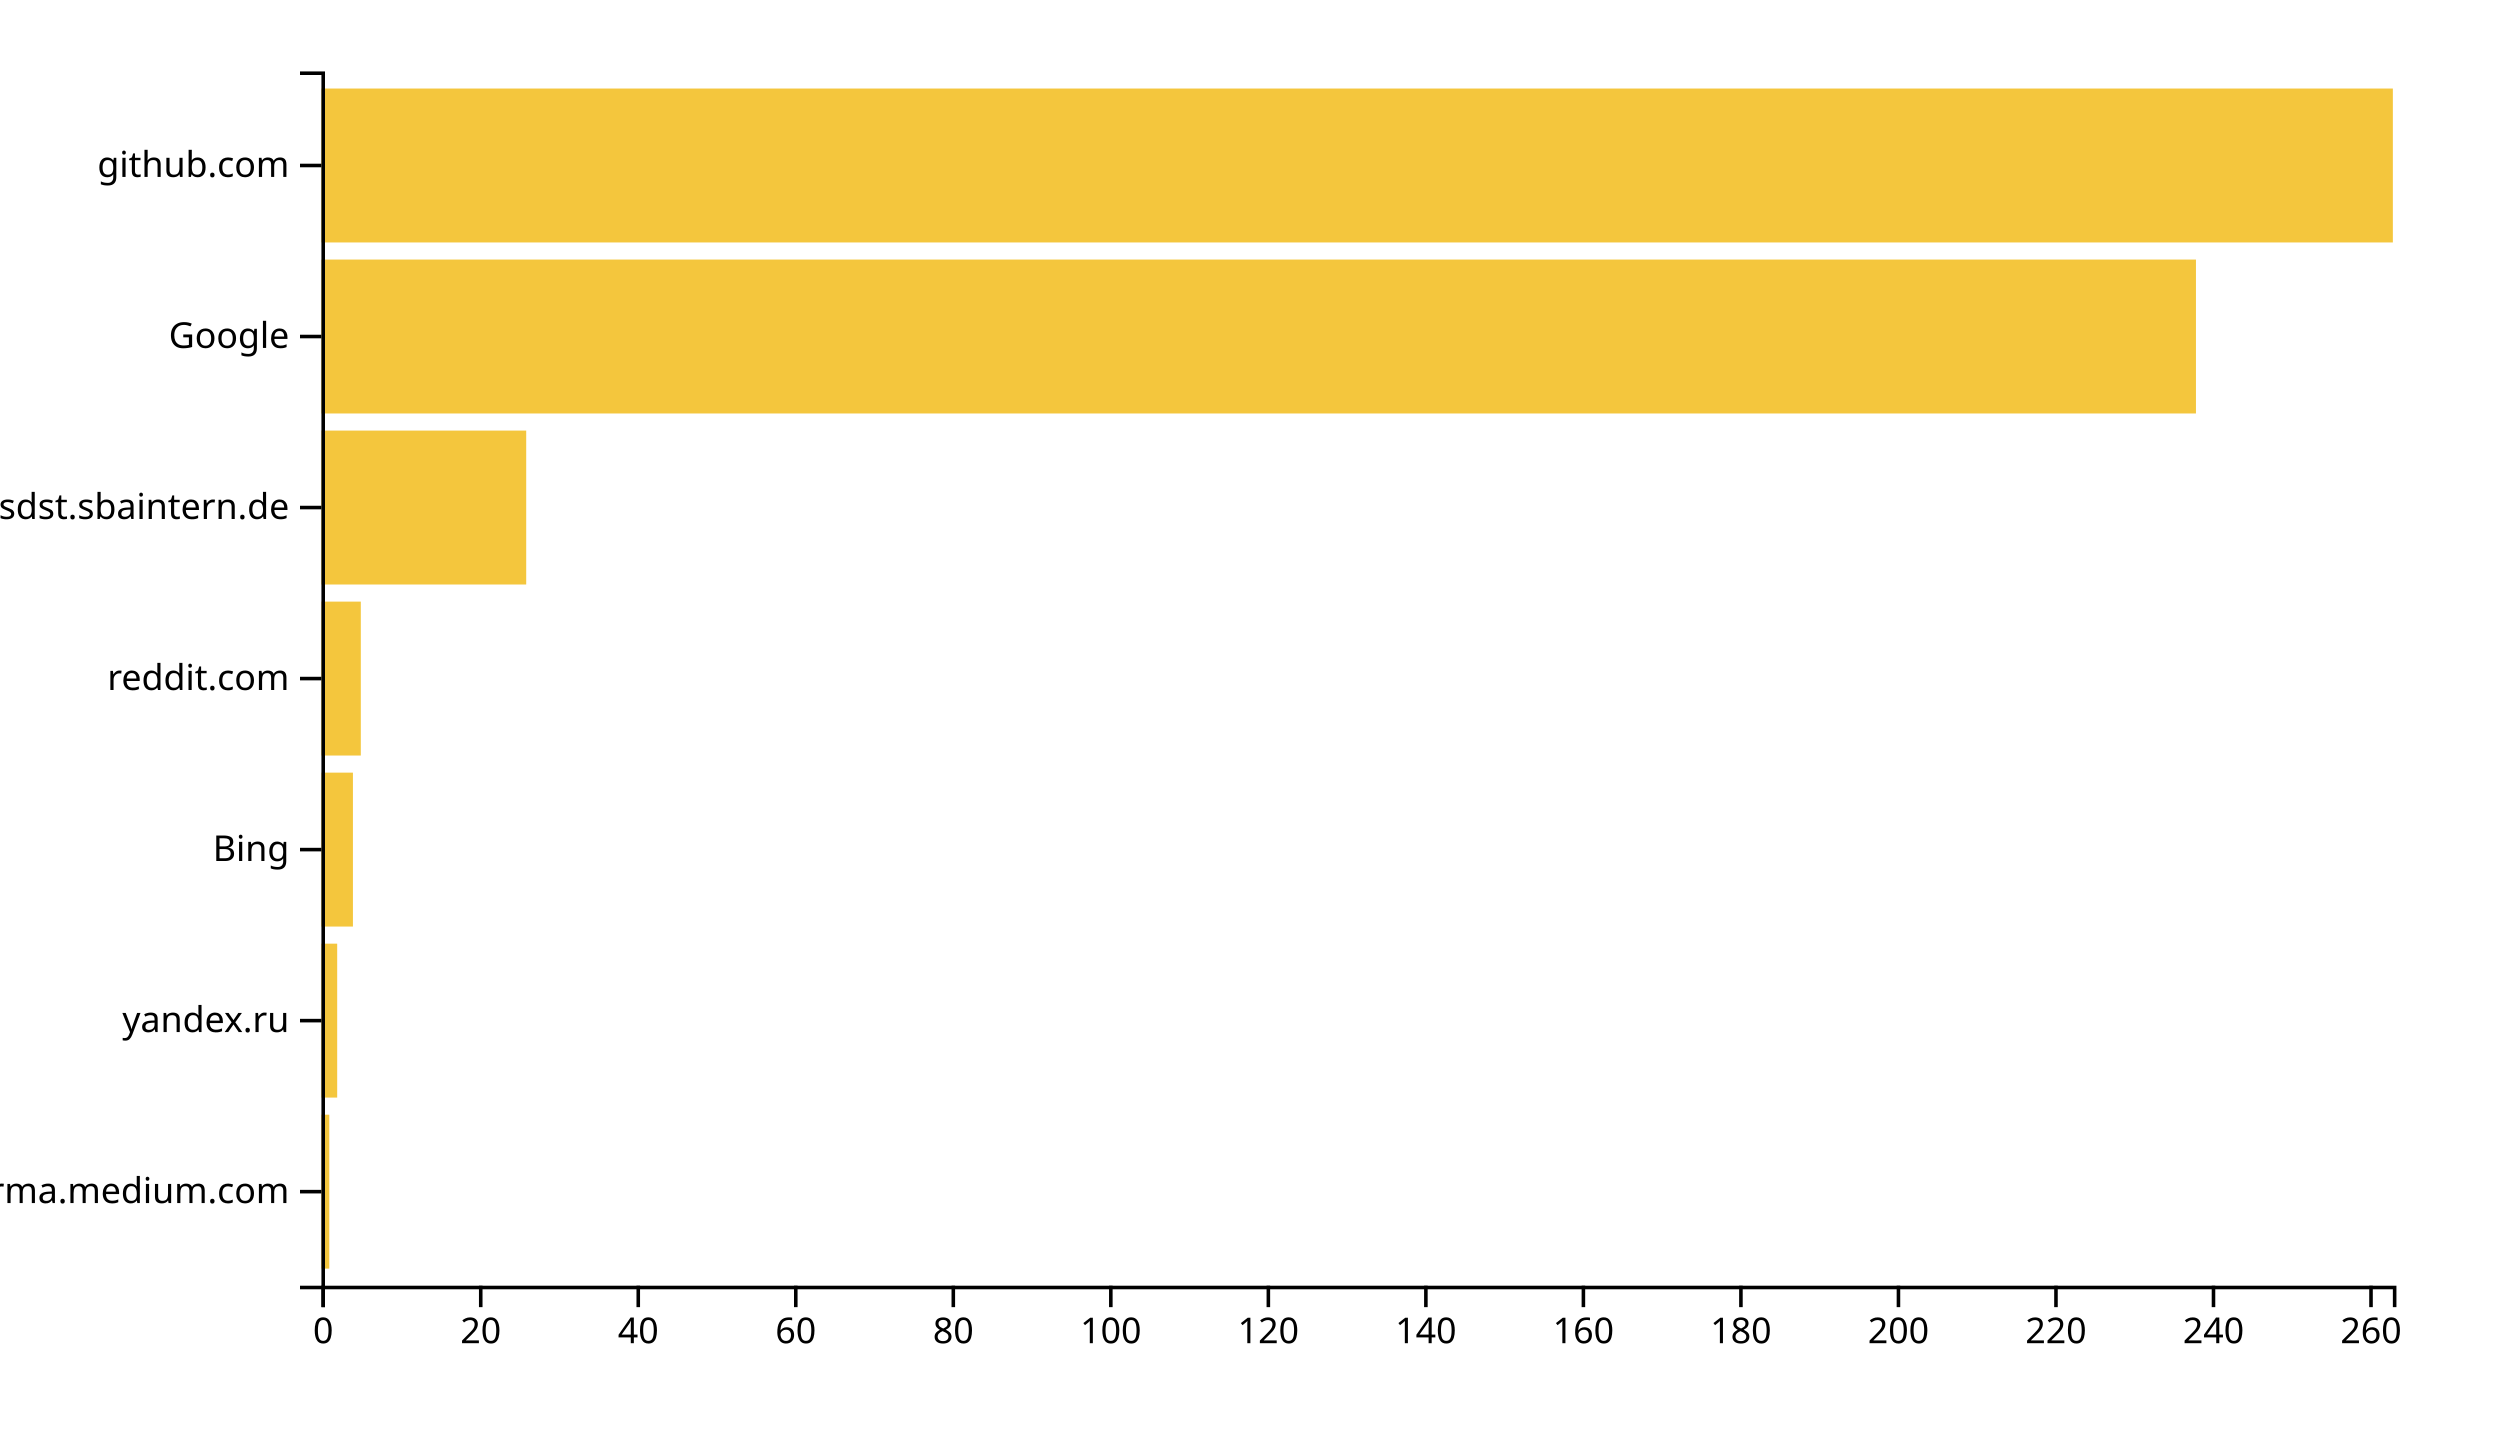
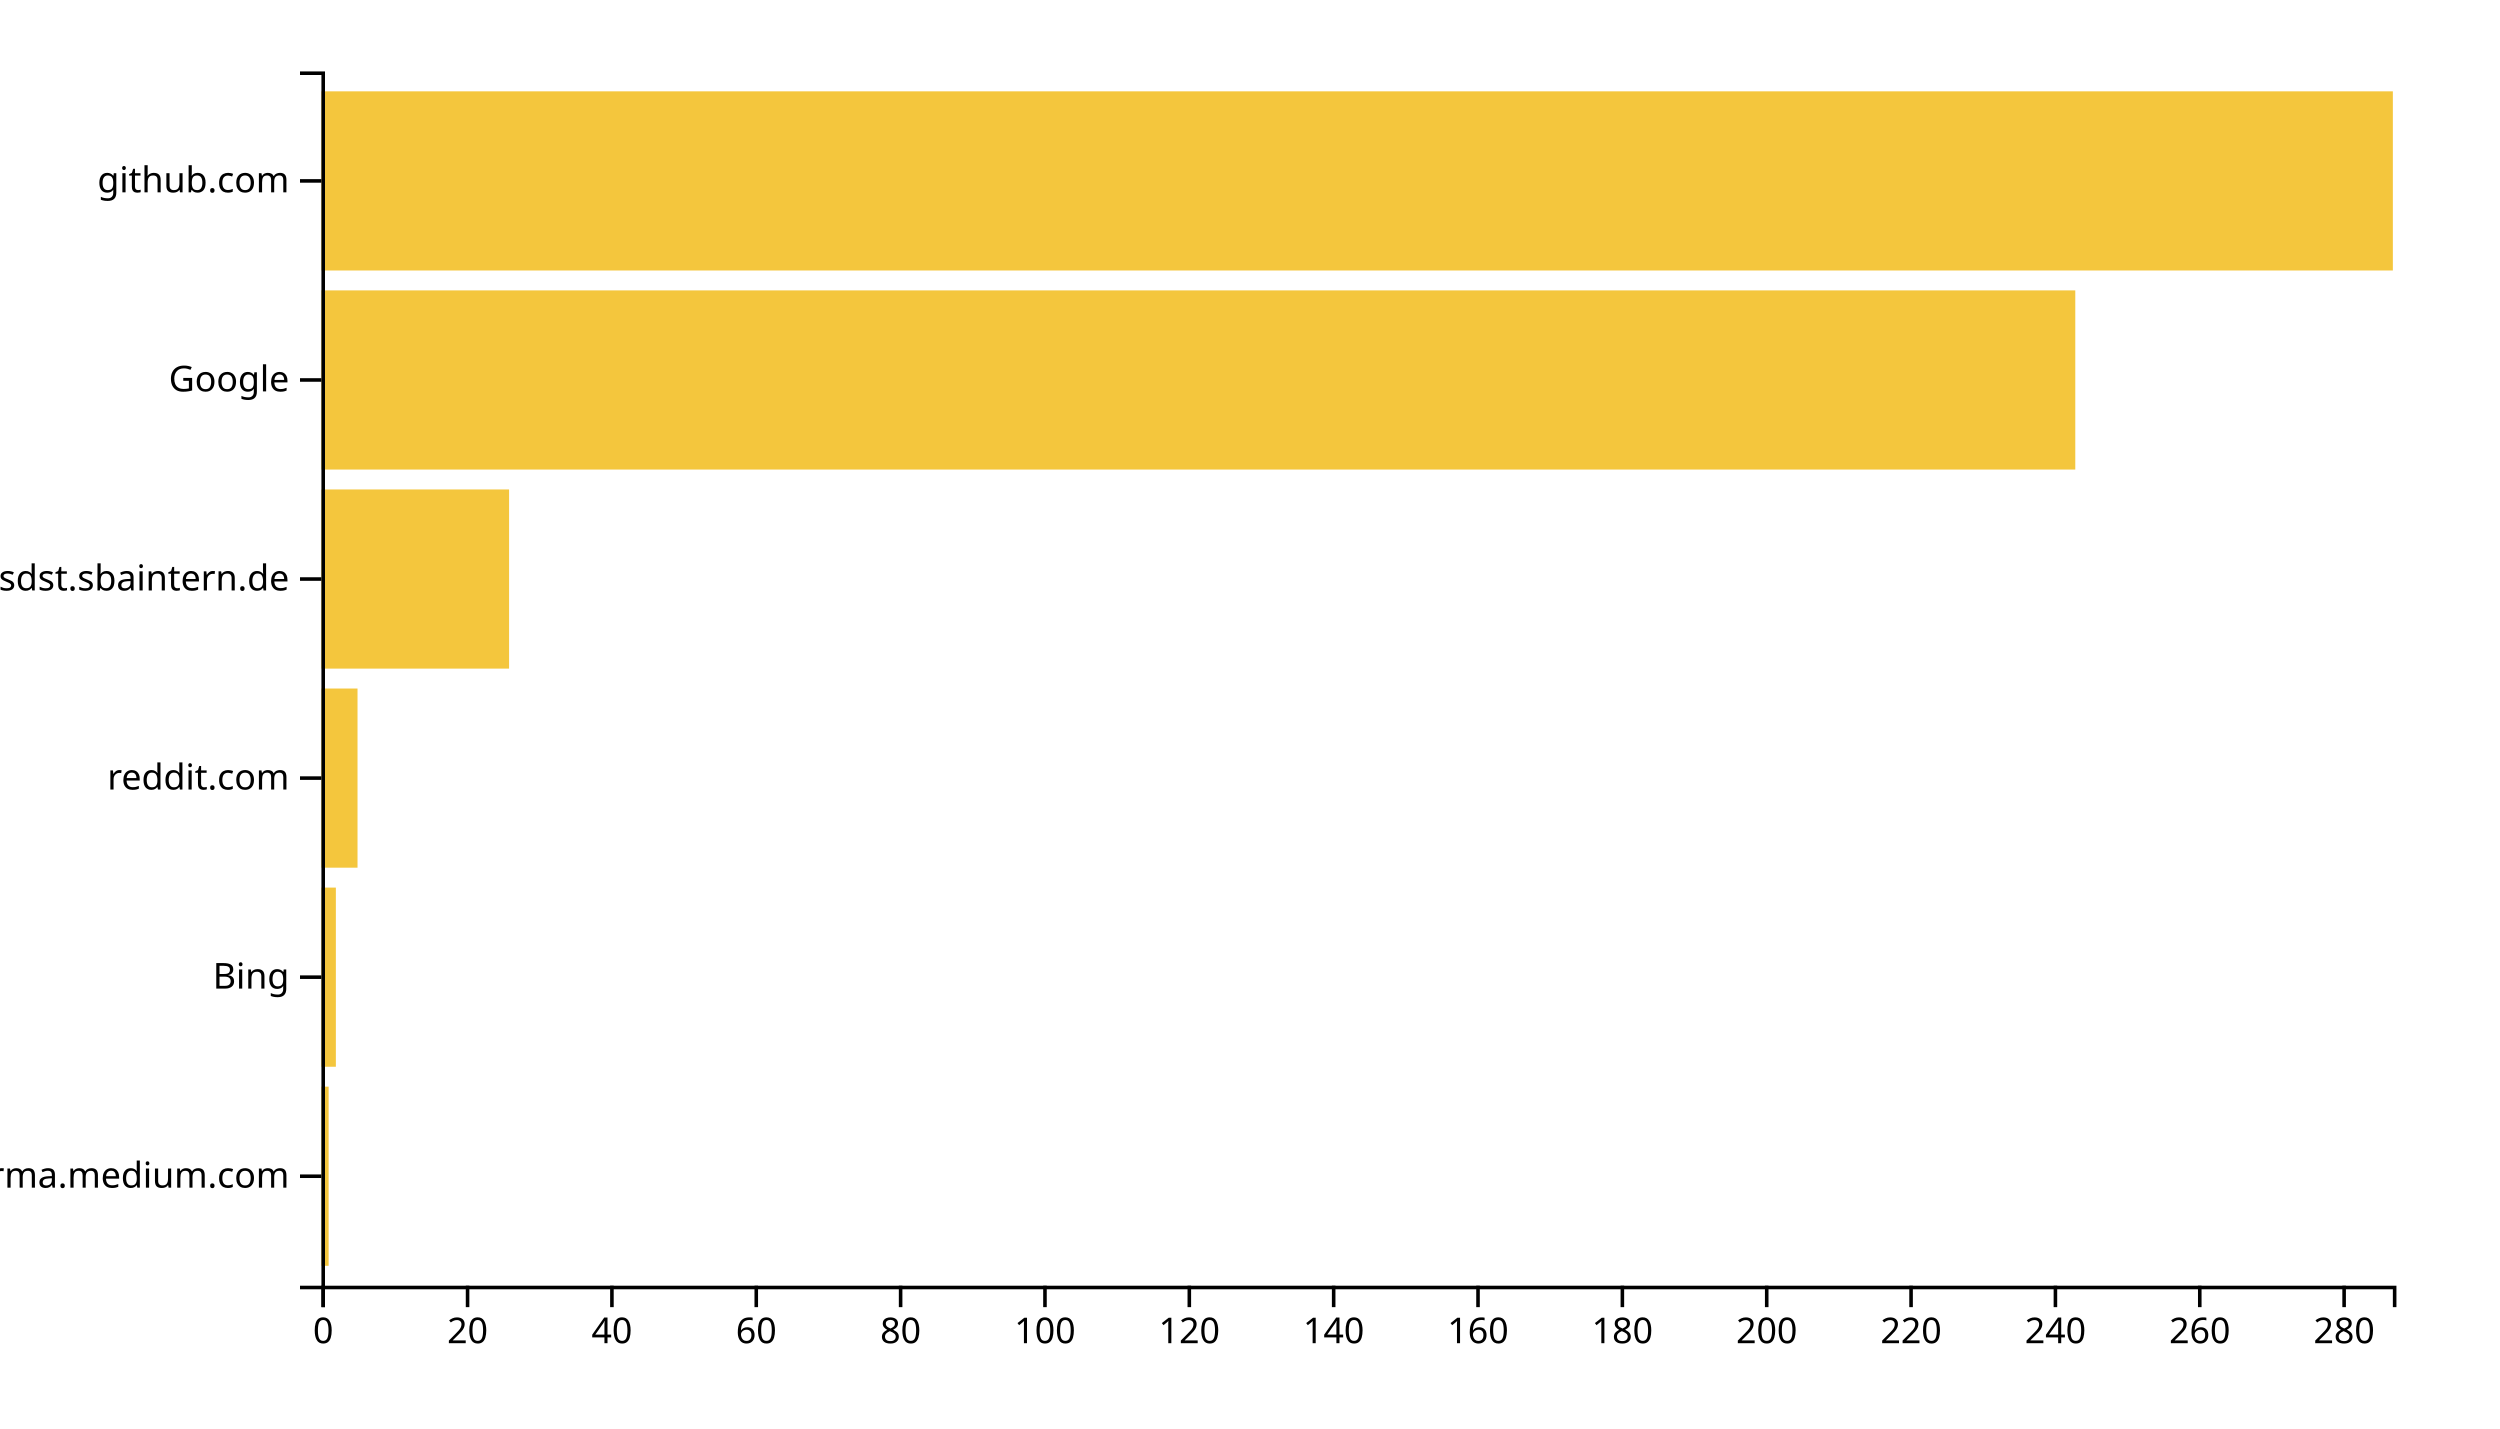
<svg xmlns="http://www.w3.org/2000/svg" width="700" height="400">
  <g transform="translate(90,20)">
-     <rect class="bar" width="2.205" y="292.113" height="43.099" style="fill: #f4c63d; text-anchor: end;" />
-     <rect class="bar" width="4.411" y="244.225" height="43.099" style="fill: #f4c63d; text-anchor: end;" />
-     <rect class="bar" width="8.821" y="196.338" height="43.099" style="fill: #f4c63d; text-anchor: end;" />
-     <rect class="bar" width="11.027" y="148.451" height="43.099" style="fill: #f4c63d; text-anchor: end;" />
-     <rect class="bar" width="57.338" y="100.563" height="43.099" style="fill: #f4c63d; text-anchor: end;" />
-     <rect class="bar" width="524.867" y="52.676" height="43.099" style="fill: #f4c63d; text-anchor: end;" />
-     <rect class="bar" width="580" y="4.789" height="43.099" style="fill: #f4c63d; text-anchor: end;" />
+     <rect class="bar" width="2.021" y="284.262" height="50.164" style="fill: #f4c63d; text-anchor: end;" />
+     <rect class="bar" width="4.042" y="228.525" height="50.164" style="fill: #f4c63d; text-anchor: end;" />
+     <rect class="bar" width="10.105" y="172.787" height="50.164" style="fill: #f4c63d; text-anchor: end;" />
+     <rect class="bar" width="52.544" y="117.049" height="50.164" style="fill: #f4c63d; text-anchor: end;" />
+     <rect class="bar" width="491.08" y="61.311" height="50.164" style="fill: #f4c63d; text-anchor: end;" />
+     <rect class="bar" width="580" y="5.574" height="50.164" style="fill: #f4c63d; text-anchor: end;" />
    <g transform="translate(0,340)" fill="none" font-size="10" font-family="sans-serif" text-anchor="middle">
      <path class="domain" stroke="currentColor" d="M0.5,6V0.5H580.5V6" />
      <g class="tick" opacity="1" transform="translate(0.5,0)">
        <line stroke="currentColor" y2="6" />
        <text fill="currentColor" y="9" dy="0.71em">0</text>
      </g>
-       <g class="tick" opacity="1" transform="translate(44.60646,0)">
+       <g class="tick" opacity="1" transform="translate(40.91812,0)">
        <line stroke="currentColor" y2="6" />
        <text fill="currentColor" y="9" dy="0.71em">20</text>
      </g>
-       <g class="tick" opacity="1" transform="translate(88.71293,0)">
+       <g class="tick" opacity="1" transform="translate(81.33624,0)">
        <line stroke="currentColor" y2="6" />
        <text fill="currentColor" y="9" dy="0.71em">40</text>
      </g>
-       <g class="tick" opacity="1" transform="translate(132.8194,0)">
+       <g class="tick" opacity="1" transform="translate(121.7544,0)">
        <line stroke="currentColor" y2="6" />
        <text fill="currentColor" y="9" dy="0.71em">60</text>
      </g>
-       <g class="tick" opacity="1" transform="translate(176.9259,0)">
+       <g class="tick" opacity="1" transform="translate(162.1725,0)">
        <line stroke="currentColor" y2="6" />
        <text fill="currentColor" y="9" dy="0.71em">80</text>
      </g>
-       <g class="tick" opacity="1" transform="translate(221.0323,0)">
+       <g class="tick" opacity="1" transform="translate(202.5906,0)">
        <line stroke="currentColor" y2="6" />
        <text fill="currentColor" y="9" dy="0.71em">100</text>
      </g>
-       <g class="tick" opacity="1" transform="translate(265.1388,0)">
+       <g class="tick" opacity="1" transform="translate(243.0087,0)">
        <line stroke="currentColor" y2="6" />
        <text fill="currentColor" y="9" dy="0.71em">120</text>
      </g>
-       <g class="tick" opacity="1" transform="translate(309.2452,0)">
+       <g class="tick" opacity="1" transform="translate(283.4268,0)">
        <line stroke="currentColor" y2="6" />
        <text fill="currentColor" y="9" dy="0.71em">140</text>
      </g>
-       <g class="tick" opacity="1" transform="translate(353.3517,0)">
+       <g class="tick" opacity="1" transform="translate(323.8449,0)">
        <line stroke="currentColor" y2="6" />
        <text fill="currentColor" y="9" dy="0.71em">160</text>
      </g>
-       <g class="tick" opacity="1" transform="translate(397.4582,0)">
+       <g class="tick" opacity="1" transform="translate(364.2631,0)">
        <line stroke="currentColor" y2="6" />
        <text fill="currentColor" y="9" dy="0.71em">180</text>
      </g>
-       <g class="tick" opacity="1" transform="translate(441.5646,0)">
+       <g class="tick" opacity="1" transform="translate(404.6812,0)">
        <line stroke="currentColor" y2="6" />
        <text fill="currentColor" y="9" dy="0.71em">200</text>
      </g>
-       <g class="tick" opacity="1" transform="translate(485.6711,0)">
+       <g class="tick" opacity="1" transform="translate(445.0993,0)">
        <line stroke="currentColor" y2="6" />
        <text fill="currentColor" y="9" dy="0.71em">220</text>
      </g>
-       <g class="tick" opacity="1" transform="translate(529.7776,0)">
+       <g class="tick" opacity="1" transform="translate(485.5174,0)">
        <line stroke="currentColor" y2="6" />
        <text fill="currentColor" y="9" dy="0.71em">240</text>
      </g>
-       <g class="tick" opacity="1" transform="translate(573.884,0)">
+       <g class="tick" opacity="1" transform="translate(525.9355,0)">
        <line stroke="currentColor" y2="6" />
        <text fill="currentColor" y="9" dy="0.71em">260</text>
+       </g>
+       <g class="tick" opacity="1" transform="translate(566.3537,0)">
+         <line stroke="currentColor" y2="6" />
+         <text fill="currentColor" y="9" dy="0.71em">280</text>
      </g>
    </g>
    <g fill="none" font-size="10" font-family="sans-serif" text-anchor="end">
      <path class="domain" stroke="currentColor" d="M-6,340.5H0.5V0.5H-6" />
-       <g class="tick" opacity="1" transform="translate(0,313.662)">
+       <g class="tick" opacity="1" transform="translate(0,309.3443)">
        <line stroke="currentColor" x2="-6" />
        <text fill="currentColor" x="-9" dy="0.32em">xgirma.medium.com</text>
      </g>
-       <g class="tick" opacity="1" transform="translate(0,265.7746)">
-         <line stroke="currentColor" x2="-6" />
-         <text fill="currentColor" x="-9" dy="0.32em">yandex.ru</text>
-       </g>
-       <g class="tick" opacity="1" transform="translate(0,217.8873)">
+       <g class="tick" opacity="1" transform="translate(0,253.6066)">
        <line stroke="currentColor" x2="-6" />
        <text fill="currentColor" x="-9" dy="0.32em">Bing</text>
      </g>
-       <g class="tick" opacity="1" transform="translate(0,170)">
+       <g class="tick" opacity="1" transform="translate(0,197.8689)">
        <line stroke="currentColor" x2="-6" />
        <text fill="currentColor" x="-9" dy="0.32em">reddit.com</text>
      </g>
-       <g class="tick" opacity="1" transform="translate(0,122.1127)">
+       <g class="tick" opacity="1" transform="translate(0,142.1311)">
        <line stroke="currentColor" x2="-6" />
        <text fill="currentColor" x="-9" dy="0.32em">confluence.webapp.sdst.sbaintern.de</text>
      </g>
-       <g class="tick" opacity="1" transform="translate(0,74.22535)">
+       <g class="tick" opacity="1" transform="translate(0,86.39344)">
        <line stroke="currentColor" x2="-6" />
        <text fill="currentColor" x="-9" dy="0.32em">Google</text>
      </g>
-       <g class="tick" opacity="1" transform="translate(0,26.33803)">
+       <g class="tick" opacity="1" transform="translate(0,30.65574)">
        <line stroke="currentColor" x2="-6" />
        <text fill="currentColor" x="-9" dy="0.32em">github.com</text>
      </g>
    </g>
  </g>
</svg>
